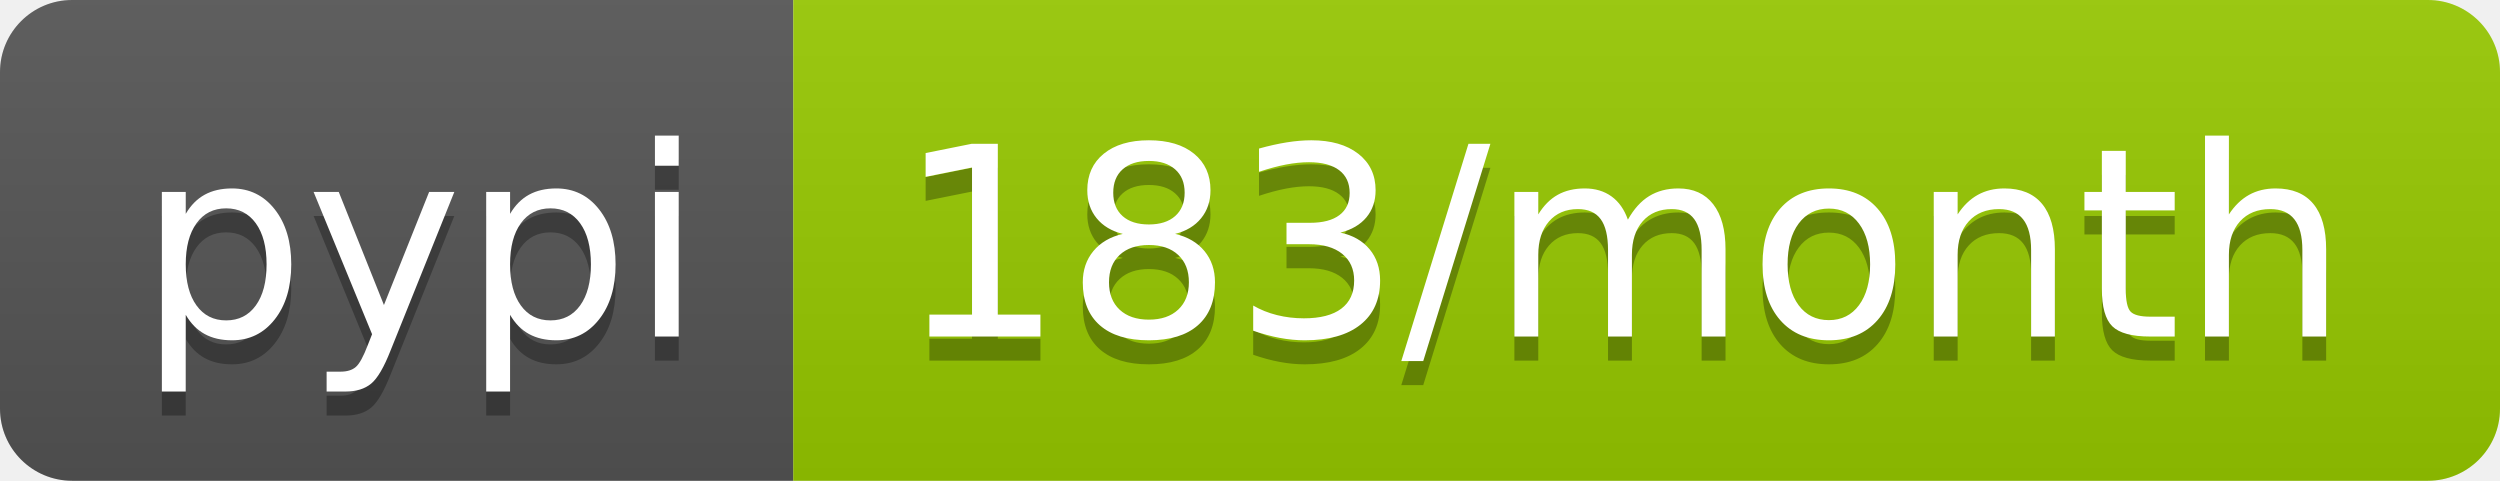
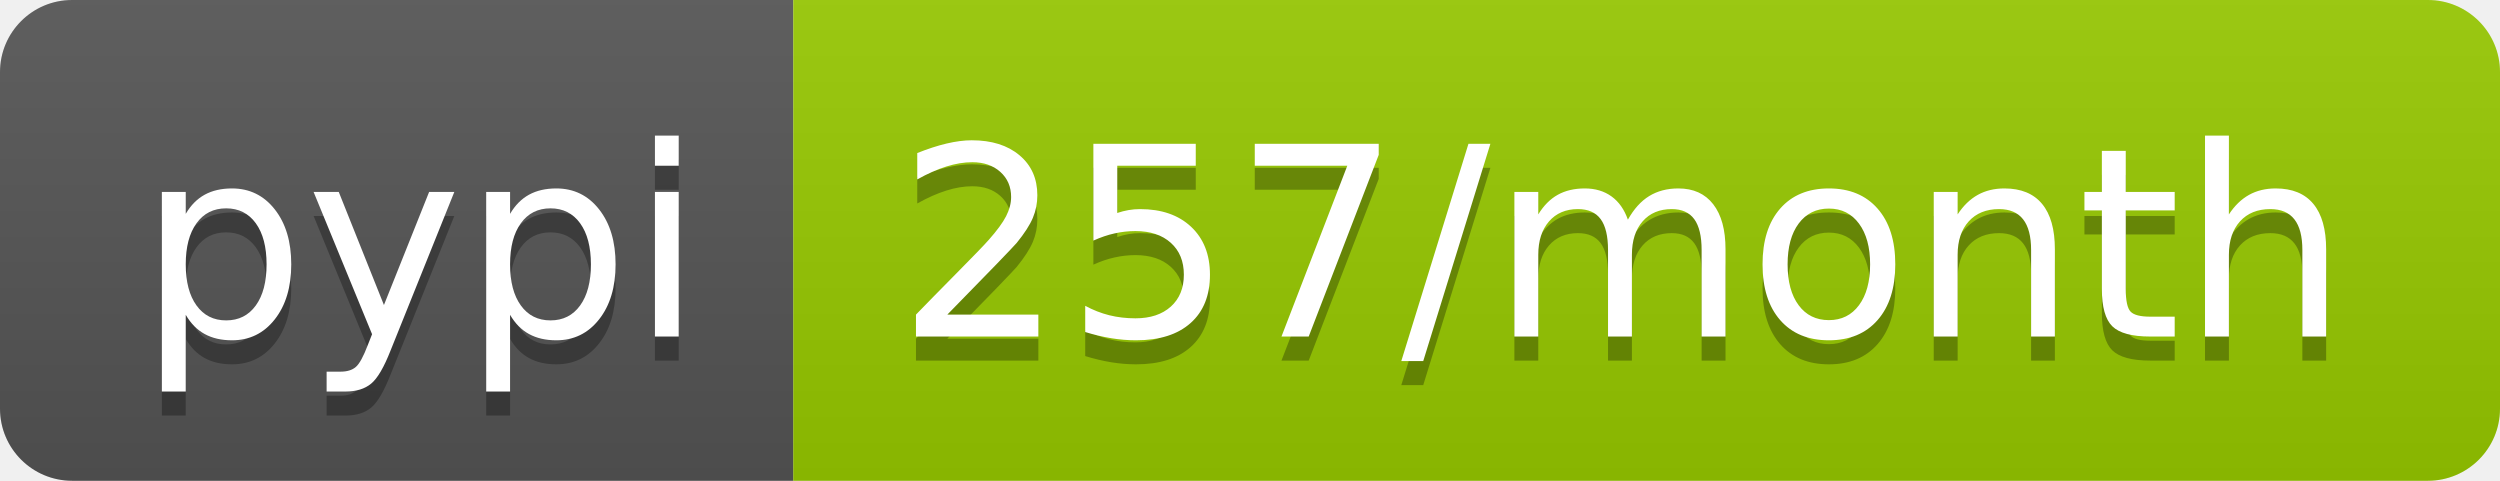
- <svg xmlns="http://www.w3.org/2000/svg" width="104" height="20" role="img" aria-label="pypi: 183/month">
+ <svg xmlns="http://www.w3.org/2000/svg" width="104" height="20" role="img" aria-label="pypi: 257/month">
  <linearGradient id="s" x2="0" y2="100%">
    <stop offset="0" stop-color="#bbb" stop-opacity=".1" />
    <stop offset="1" stop-opacity=".1" />
  </linearGradient>
  <clipPath id="r">
    <rect width="104" height="20" rx="3" fill="#fff" />
  </clipPath>
  <g clip-path="url(#r)">
    <rect width="33" height="20" fill="#555" />
    <rect x="33" width="71" height="20" fill="#97ca00" />
    <rect width="104" height="20" fill="url(#s)" />
  </g>
  <g fill="#fff" text-anchor="middle" font-family="Verdana,Geneva,DejaVu Sans,sans-serif" text-rendering="geometricPrecision" font-size="110">
    <text aria-hidden="true" x="175" y="150" fill="#010101" fill-opacity=".3" transform="scale(.1)" textLength="230">pypi</text>
    <text x="175" y="140" transform="scale(.1)" fill="#fff" textLength="230">pypi</text>
-     <text aria-hidden="true" x="675" y="150" fill="#010101" fill-opacity=".3" transform="scale(.1)" textLength="610">183/month</text>
-     <text x="675" y="140" transform="scale(.1)" fill="#fff" textLength="610">183/month</text>
+     <text aria-hidden="true" x="675" y="150" fill="#010101" fill-opacity=".3" transform="scale(.1)" textLength="610">257/month</text>
+     <text x="675" y="140" transform="scale(.1)" fill="#fff" textLength="610">257/month</text>
  </g>
</svg>
